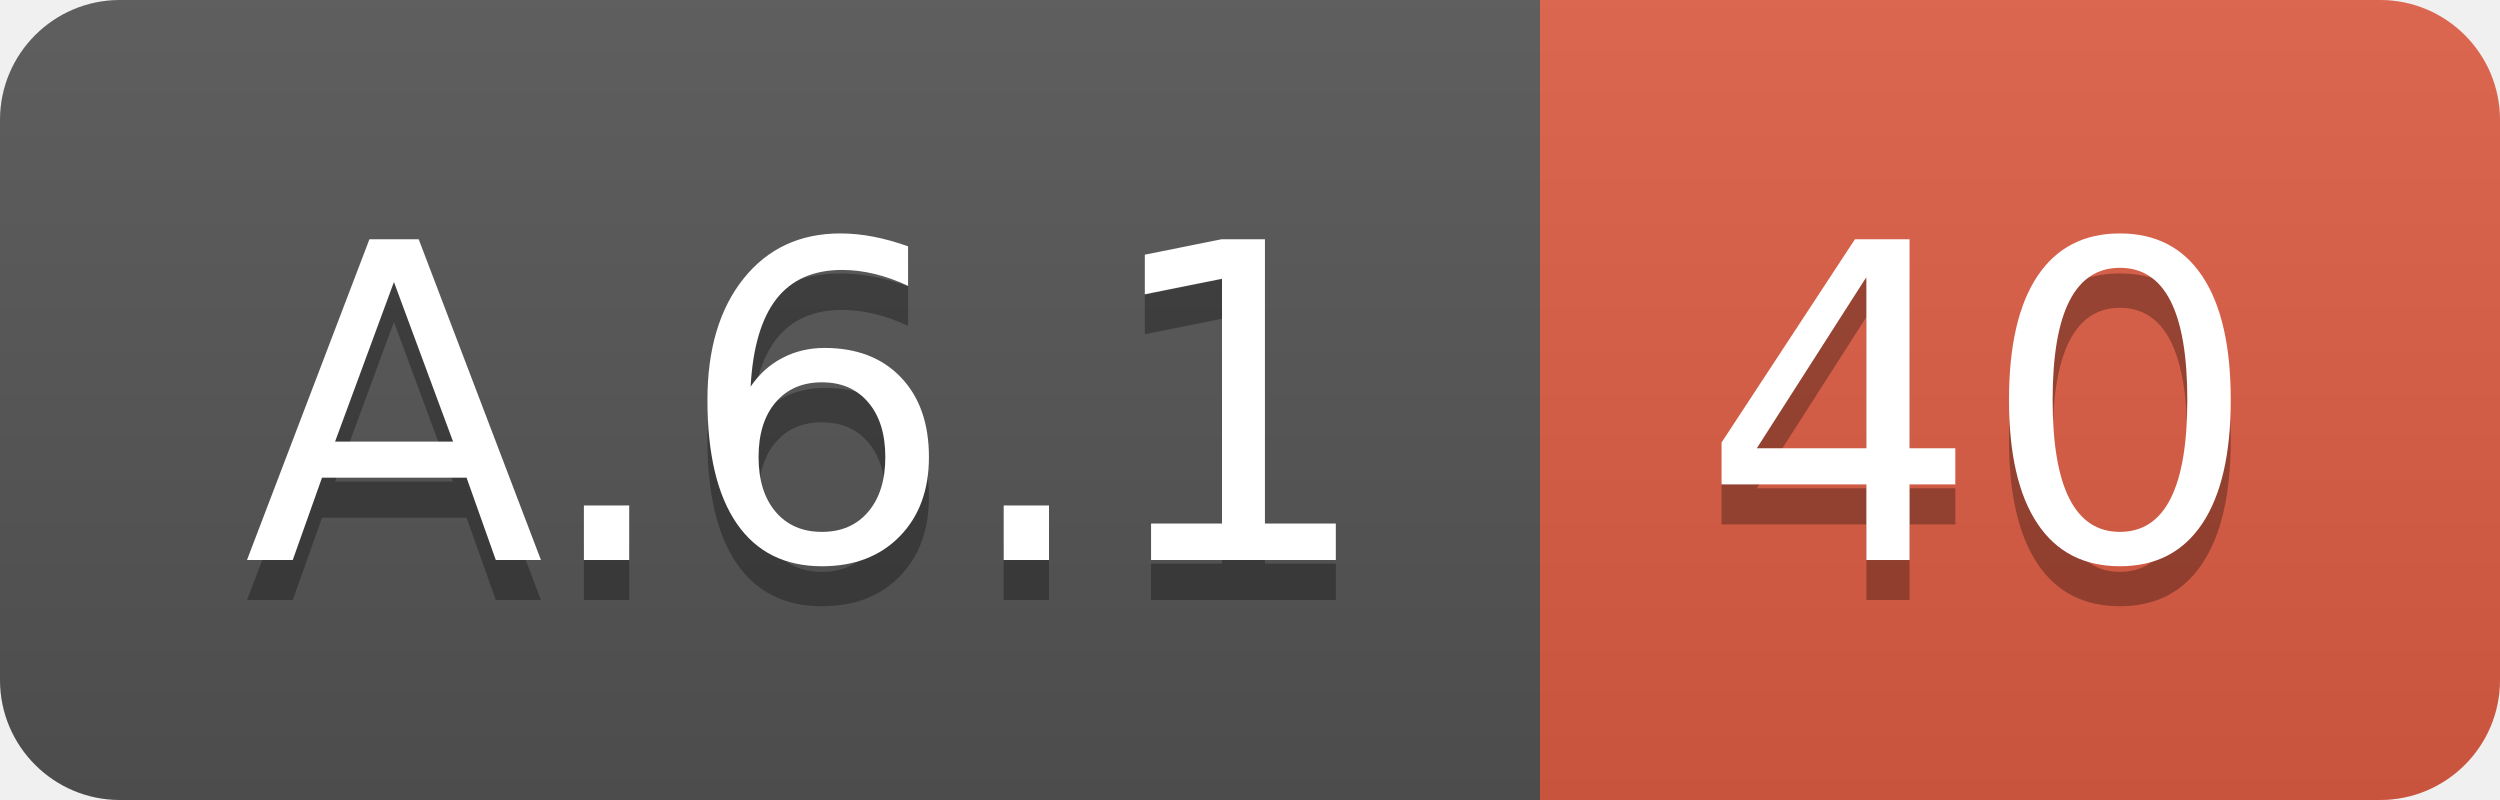
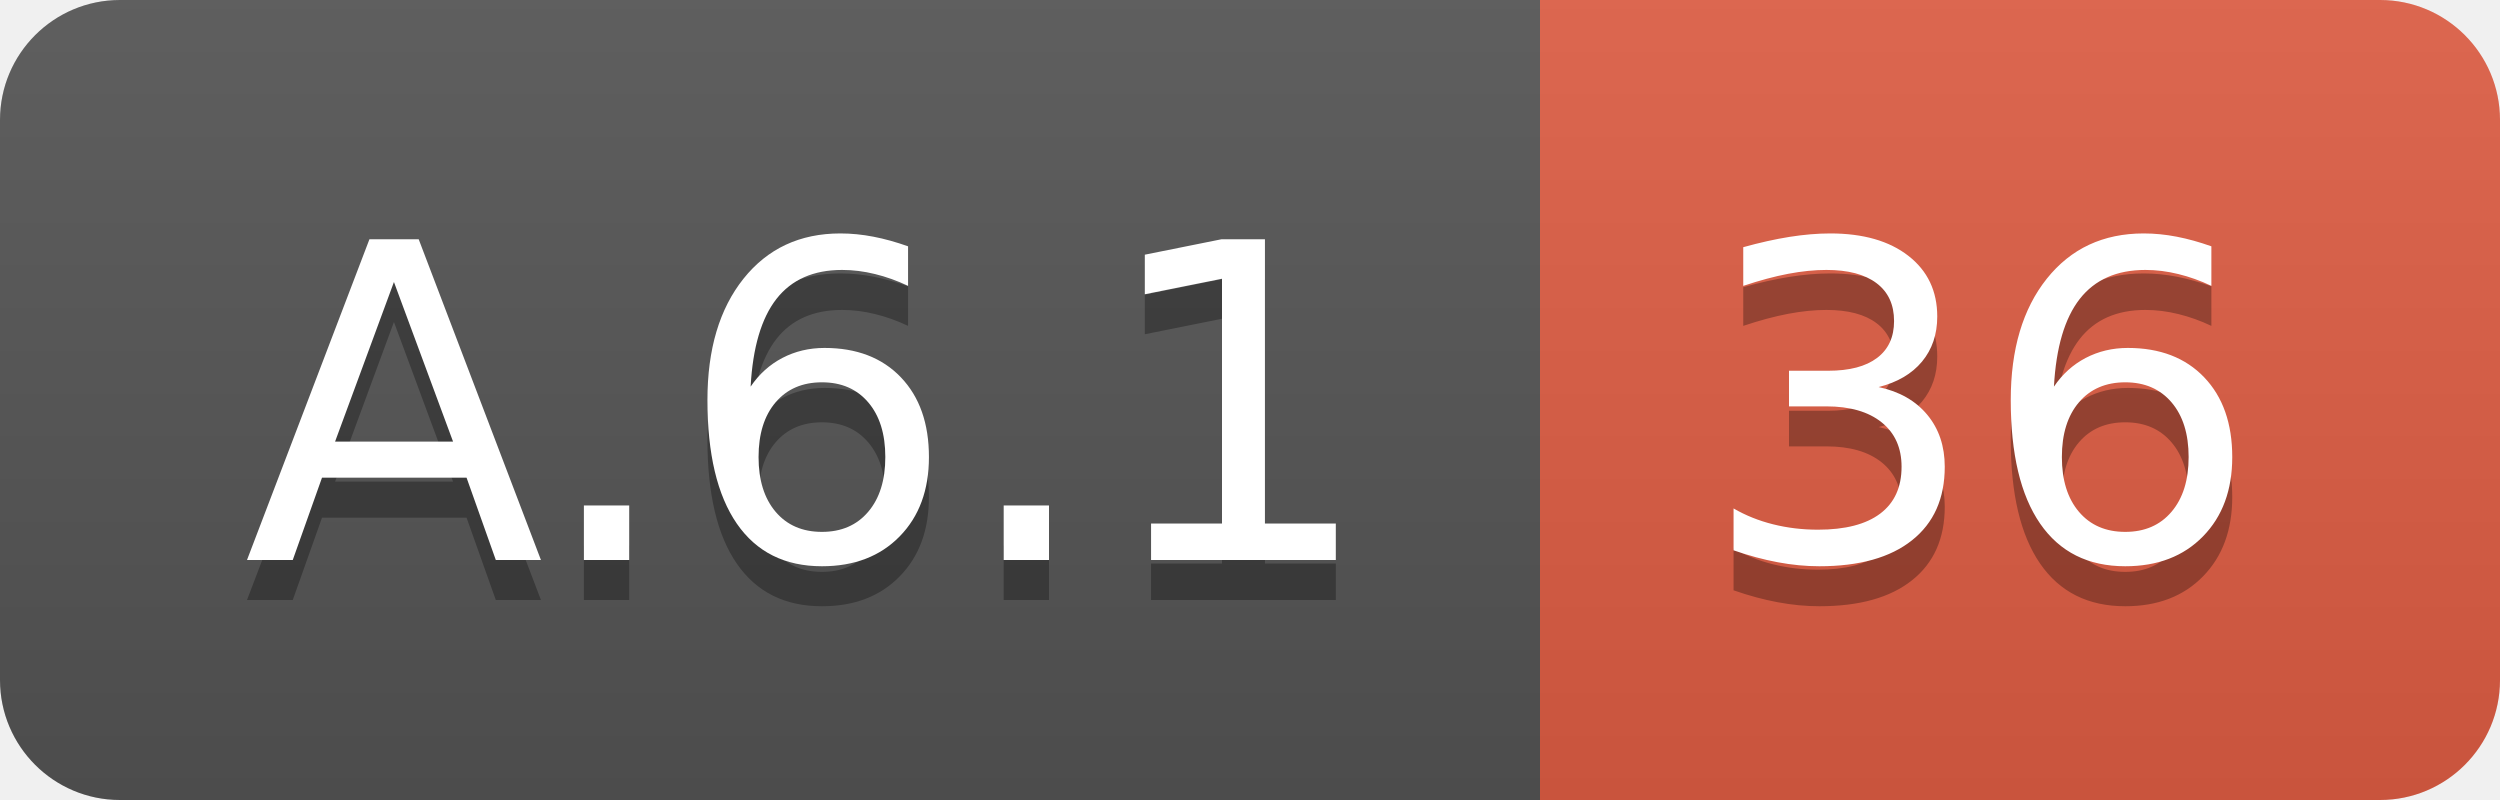
<svg xmlns="http://www.w3.org/2000/svg" width="62.5" height="20">
  <linearGradient id="smooth" x2="0" y2="100%">
    <stop offset="0" stop-color="#bbb" stop-opacity=".1" />
    <stop offset="1" stop-opacity=".1" />
  </linearGradient>
  <clipPath id="round">
    <rect width="62.5" height="20" rx="3" fill="#fff" />
  </clipPath>
  <g clip-path="url(#round)">
    <rect width="38.5" height="20" fill="#555" />
    <rect x="38.5" width="24.0" height="20" fill="#e05d44" />
    <rect width="62.5" height="20" fill="url(#smooth)" />
  </g>
  <g fill="#fff" text-anchor="middle" font-family="DejaVu Sans,Verdana,Geneva,sans-serif" font-size="110">
    <text x="202.5" y="150" fill="#010101" fill-opacity=".3" transform="scale(0.1)" textLength="285.0" lengthAdjust="spacing">A.6.1</text>
    <text x="202.5" y="140" transform="scale(0.1)" textLength="285.0" lengthAdjust="spacing">A.6.1</text>
-     <text x="495.0" y="150" fill="#010101" fill-opacity=".3" transform="scale(0.1)" textLength="140.0" lengthAdjust="spacing">40</text>
-     <text x="495.0" y="140" transform="scale(0.1)" textLength="140.0" lengthAdjust="spacing">40</text>
+     <text x="495.0" y="150" fill="#010101" fill-opacity=".3" transform="scale(0.1)" textLength="140.0" lengthAdjust="spacing">36</text>
+     <text x="495.0" y="140" transform="scale(0.1)" textLength="140.0" lengthAdjust="spacing">36</text>
  </g>
</svg>
